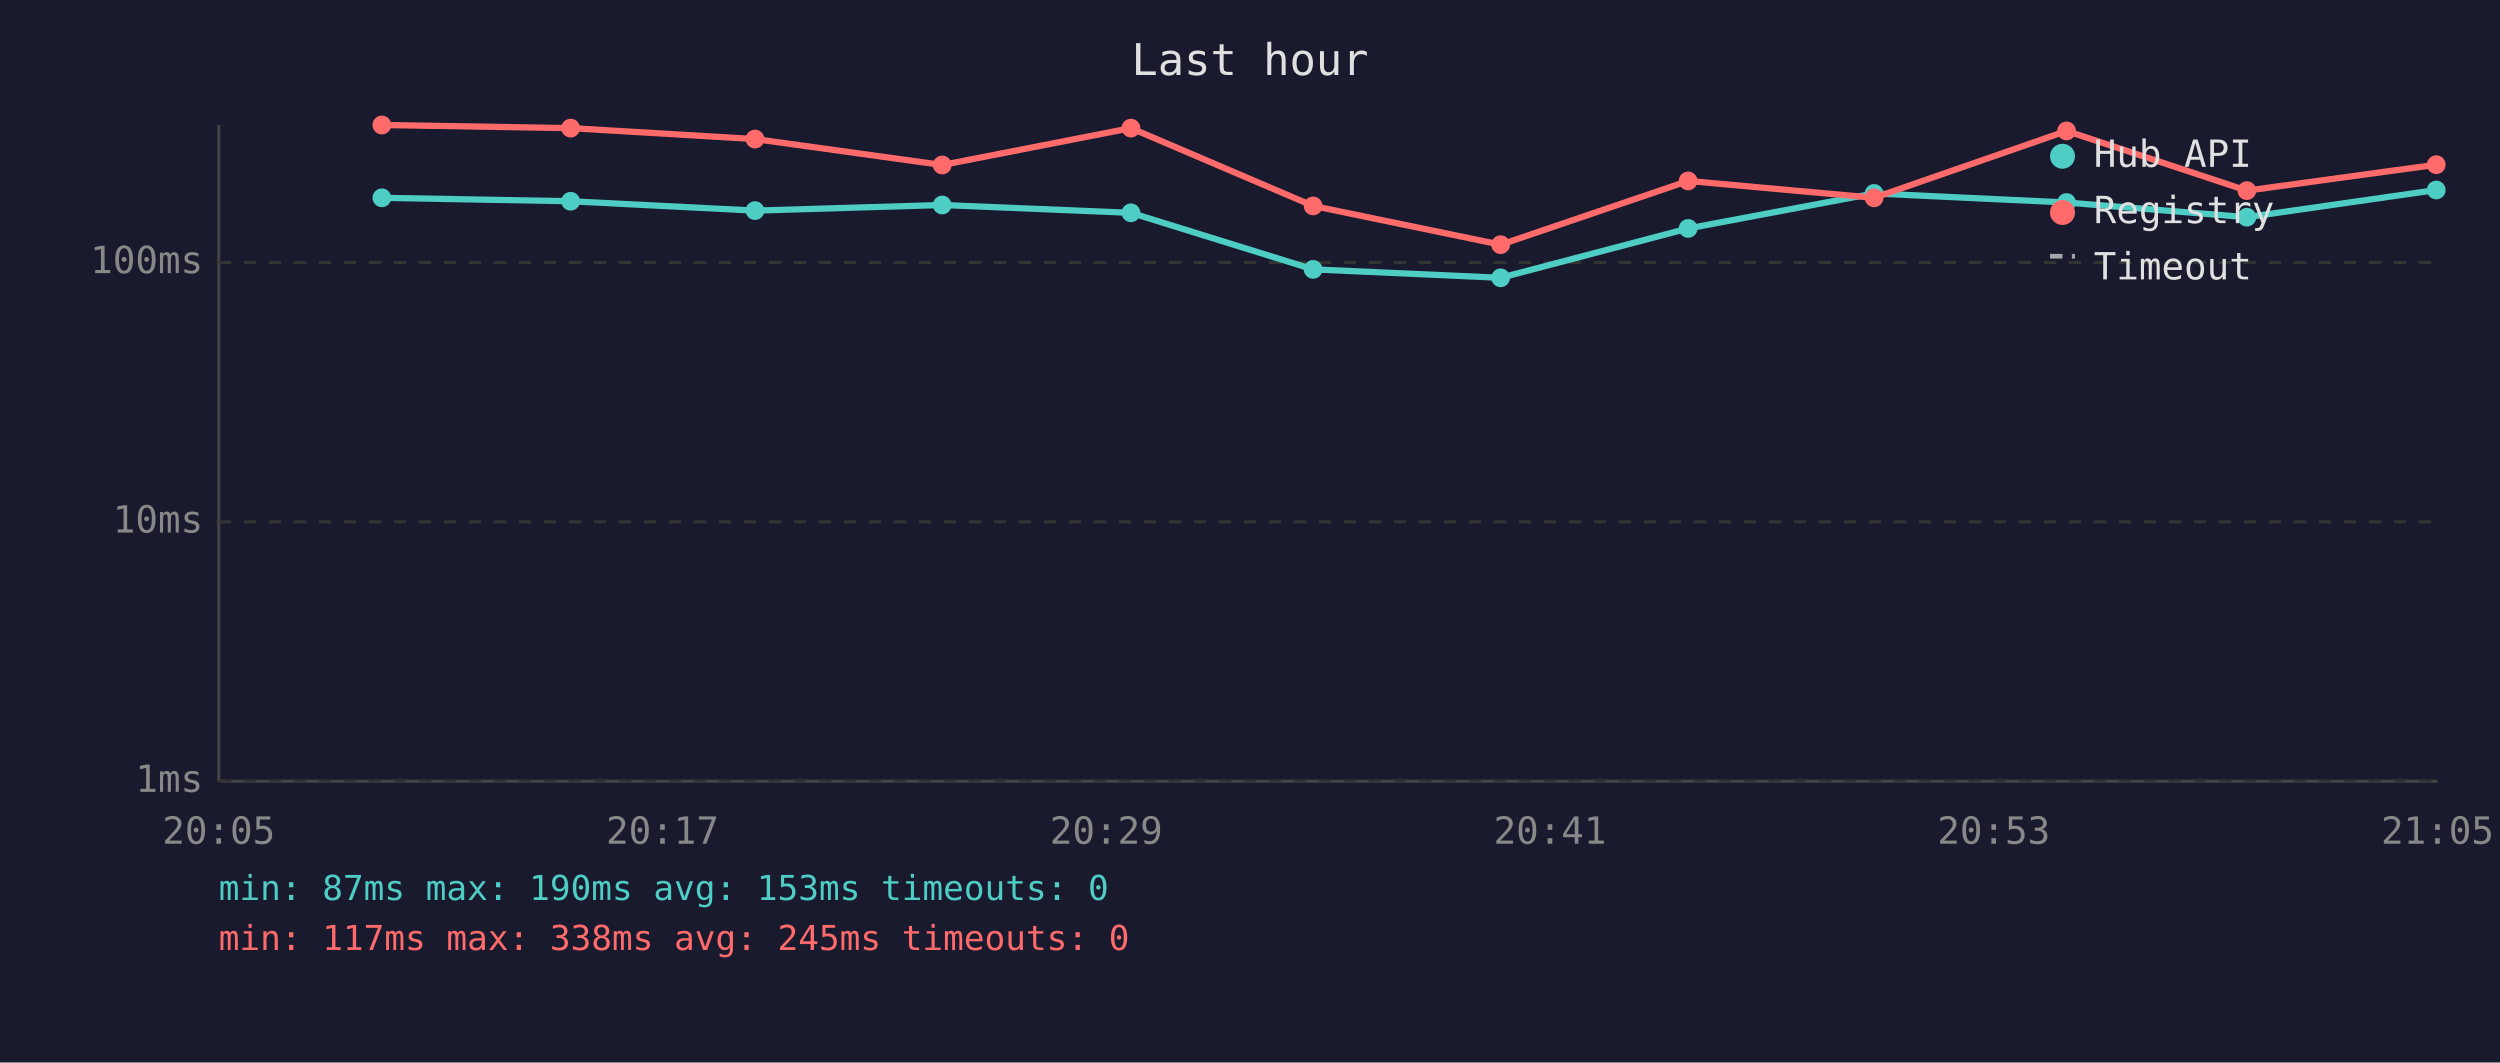
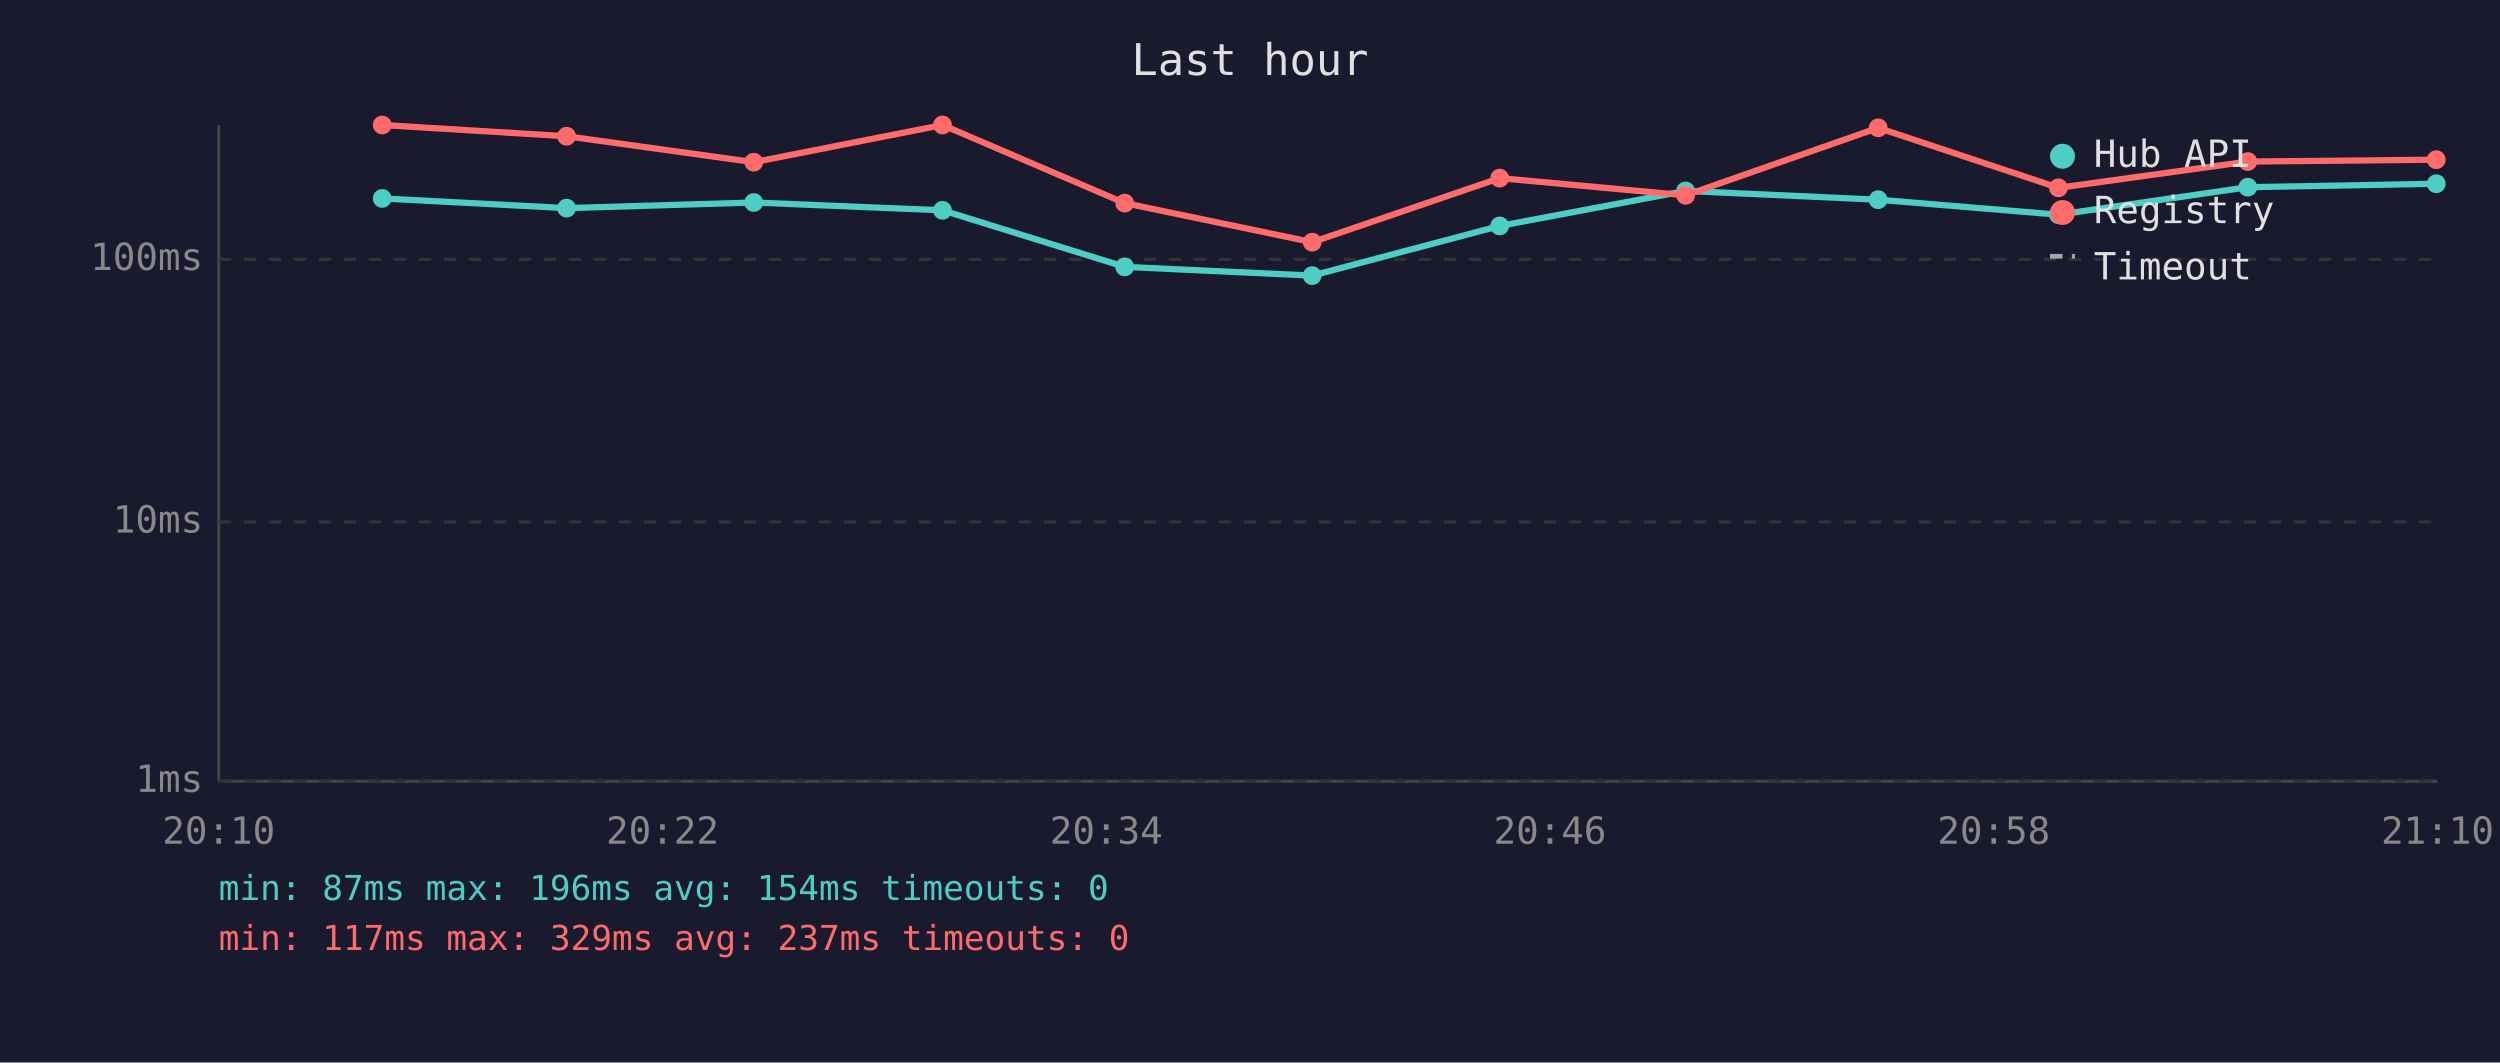
<svg xmlns="http://www.w3.org/2000/svg" viewBox="0 0 800 340" font-family="monospace" font-size="12">
  <rect width="800" height="340" fill="#1a1a2e" />
  <text x="400" y="24" fill="#e0e0e0" font-size="14" text-anchor="middle">Last hour</text>
  <line x1="70" y1="40" x2="70" y2="250" stroke="#444" stroke-width="1" />
  <line x1="70" y1="250" x2="780" y2="250" stroke="#444" stroke-width="1" />
  <line x1="70" y1="250" x2="780" y2="250" stroke="#333" stroke-width="1" stroke-dasharray="4" />
  <text x="65" y="250" fill="#888" text-anchor="end" dominant-baseline="middle">1ms</text>
  <line x1="70" y1="167" x2="780" y2="167" stroke="#333" stroke-width="1" stroke-dasharray="4" />
  <text x="65" y="167" fill="#888" text-anchor="end" dominant-baseline="middle">10ms</text>
-   <line x1="70" y1="84" x2="780" y2="84" stroke="#333" stroke-width="1" stroke-dasharray="4" />
-   <text x="65" y="84" fill="#888" text-anchor="end" dominant-baseline="middle">100ms</text>
-   <text x="70" y="270" fill="#888" text-anchor="middle">20:05</text>
-   <text x="212" y="270" fill="#888" text-anchor="middle">20:17</text>
-   <text x="354" y="270" fill="#888" text-anchor="middle">20:29</text>
-   <text x="496" y="270" fill="#888" text-anchor="middle">20:41</text>
-   <text x="638" y="270" fill="#888" text-anchor="middle">20:53</text>
-   <text x="780" y="270" fill="#888" text-anchor="middle">21:05</text>
-   <polyline points="122.2,63.3 182.6,64.4 241.6,67.4 301.5,65.6 361.9,68.1 420.2,86.2 480.2,88.9 540.2,73.1 599.7,61.9 661.3,64.8 719.0,69.5 779.6,60.8" fill="none" stroke="#4ecdc4" stroke-width="2" opacity="1" />
-   <circle cx="122.2" cy="63.3" r="3" fill="#4ecdc4" />
-   <circle cx="182.6" cy="64.4" r="3" fill="#4ecdc4" />
-   <circle cx="241.6" cy="67.4" r="3" fill="#4ecdc4" />
-   <circle cx="301.5" cy="65.6" r="3" fill="#4ecdc4" />
-   <circle cx="361.9" cy="68.1" r="3" fill="#4ecdc4" />
-   <circle cx="420.2" cy="86.2" r="3" fill="#4ecdc4" />
-   <circle cx="480.2" cy="88.9" r="3" fill="#4ecdc4" />
-   <circle cx="540.2" cy="73.1" r="3" fill="#4ecdc4" />
-   <circle cx="599.7" cy="61.9" r="3" fill="#4ecdc4" />
-   <circle cx="661.3" cy="64.8" r="3" fill="#4ecdc4" />
-   <circle cx="719.0" cy="69.5" r="3" fill="#4ecdc4" />
-   <circle cx="779.6" cy="60.8" r="3" fill="#4ecdc4" />
-   <polyline points="122.2,40.0 182.6,41.0 241.6,44.5 301.5,52.8 361.9,41.0 420.2,65.9 480.2,78.3 540.2,57.9 599.7,63.3 661.3,41.9 719.0,61.0 779.6,52.7" fill="none" stroke="#ff6b6b" stroke-width="2" opacity="1" />
-   <circle cx="122.2" cy="40.0" r="3" fill="#ff6b6b" />
-   <circle cx="182.6" cy="41.0" r="3" fill="#ff6b6b" />
-   <circle cx="241.6" cy="44.5" r="3" fill="#ff6b6b" />
-   <circle cx="301.5" cy="52.8" r="3" fill="#ff6b6b" />
-   <circle cx="361.9" cy="41.0" r="3" fill="#ff6b6b" />
-   <circle cx="420.2" cy="65.9" r="3" fill="#ff6b6b" />
-   <circle cx="480.2" cy="78.3" r="3" fill="#ff6b6b" />
-   <circle cx="540.2" cy="57.9" r="3" fill="#ff6b6b" />
-   <circle cx="599.7" cy="63.3" r="3" fill="#ff6b6b" />
-   <circle cx="661.3" cy="41.9" r="3" fill="#ff6b6b" />
-   <circle cx="719.0" cy="61.0" r="3" fill="#ff6b6b" />
-   <circle cx="779.6" cy="52.7" r="3" fill="#ff6b6b" />
+   <line x1="70" y1="83" x2="780" y2="83" stroke="#333" stroke-width="1" stroke-dasharray="4" />
+   <text x="65" y="83" fill="#888" text-anchor="end" dominant-baseline="middle">100ms</text>
+   <text x="70" y="270" fill="#888" text-anchor="middle">20:10</text>
+   <text x="212" y="270" fill="#888" text-anchor="middle">20:22</text>
+   <text x="354" y="270" fill="#888" text-anchor="middle">20:34</text>
+   <text x="496" y="270" fill="#888" text-anchor="middle">20:46</text>
+   <text x="638" y="270" fill="#888" text-anchor="middle">20:58</text>
+   <text x="780" y="270" fill="#888" text-anchor="middle">21:10</text>
+   <polyline points="122.3,63.5 181.3,66.6 241.2,64.8 301.6,67.3 359.9,85.4 419.9,88.2 479.9,72.3 539.4,61.1 601.0,63.9 658.7,68.7 719.3,59.9 779.6,58.8" fill="none" stroke="#4ecdc4" stroke-width="2" opacity="1" />
+   <circle cx="122.3" cy="63.5" r="3" fill="#4ecdc4" />
+   <circle cx="181.3" cy="66.6" r="3" fill="#4ecdc4" />
+   <circle cx="241.2" cy="64.8" r="3" fill="#4ecdc4" />
+   <circle cx="301.6" cy="67.3" r="3" fill="#4ecdc4" />
+   <circle cx="359.9" cy="85.4" r="3" fill="#4ecdc4" />
+   <circle cx="419.9" cy="88.2" r="3" fill="#4ecdc4" />
+   <circle cx="479.9" cy="72.3" r="3" fill="#4ecdc4" />
+   <circle cx="539.4" cy="61.1" r="3" fill="#4ecdc4" />
+   <circle cx="601.0" cy="63.9" r="3" fill="#4ecdc4" />
+   <circle cx="658.7" cy="68.7" r="3" fill="#4ecdc4" />
+   <circle cx="719.3" cy="59.9" r="3" fill="#4ecdc4" />
+   <circle cx="779.6" cy="58.8" r="3" fill="#4ecdc4" />
+   <polyline points="122.3,40.0 181.3,43.6 241.2,51.9 301.6,40.0 359.9,65.0 419.9,77.5 479.9,57.0 539.4,62.5 601.0,40.9 658.7,60.1 719.3,51.7 779.6,51.1" fill="none" stroke="#ff6b6b" stroke-width="2" opacity="1" />
+   <circle cx="122.3" cy="40.0" r="3" fill="#ff6b6b" />
+   <circle cx="181.3" cy="43.6" r="3" fill="#ff6b6b" />
+   <circle cx="241.2" cy="51.9" r="3" fill="#ff6b6b" />
+   <circle cx="301.6" cy="40.0" r="3" fill="#ff6b6b" />
+   <circle cx="359.9" cy="65.0" r="3" fill="#ff6b6b" />
+   <circle cx="419.9" cy="77.5" r="3" fill="#ff6b6b" />
+   <circle cx="479.9" cy="57.0" r="3" fill="#ff6b6b" />
+   <circle cx="539.4" cy="62.5" r="3" fill="#ff6b6b" />
+   <circle cx="601.0" cy="40.9" r="3" fill="#ff6b6b" />
+   <circle cx="658.7" cy="60.1" r="3" fill="#ff6b6b" />
+   <circle cx="719.3" cy="51.7" r="3" fill="#ff6b6b" />
+   <circle cx="779.6" cy="51.1" r="3" fill="#ff6b6b" />
  <circle cx="660" cy="50" r="4" fill="#4ecdc4" />
  <text x="670" y="50" fill="#e0e0e0" dominant-baseline="middle">Hub API</text>
  <circle cx="660" cy="68" r="4" fill="#ff6b6b" />
  <text x="670" y="68" fill="#e0e0e0" dominant-baseline="middle">Registry</text>
  <line x1="656" y1="82" x2="664" y2="82" stroke="#e0e0e0" stroke-width="1.5" stroke-dasharray="4,3" opacity="0.7" />
  <text x="670" y="86" fill="#e0e0e0" dominant-baseline="middle">Timeout</text>
-   <text x="70" y="288" fill="#4ecdc4" font-size="11">min: 87ms  max: 190ms  avg: 153ms  timeouts: 0</text>
-   <text x="70" y="304" fill="#ff6b6b" font-size="11">min: 117ms  max: 338ms  avg: 245ms  timeouts: 0</text>
+   <text x="70" y="288" fill="#4ecdc4" font-size="11">min: 87ms  max: 196ms  avg: 154ms  timeouts: 0</text>
+   <text x="70" y="304" fill="#ff6b6b" font-size="11">min: 117ms  max: 329ms  avg: 237ms  timeouts: 0</text>
</svg>
